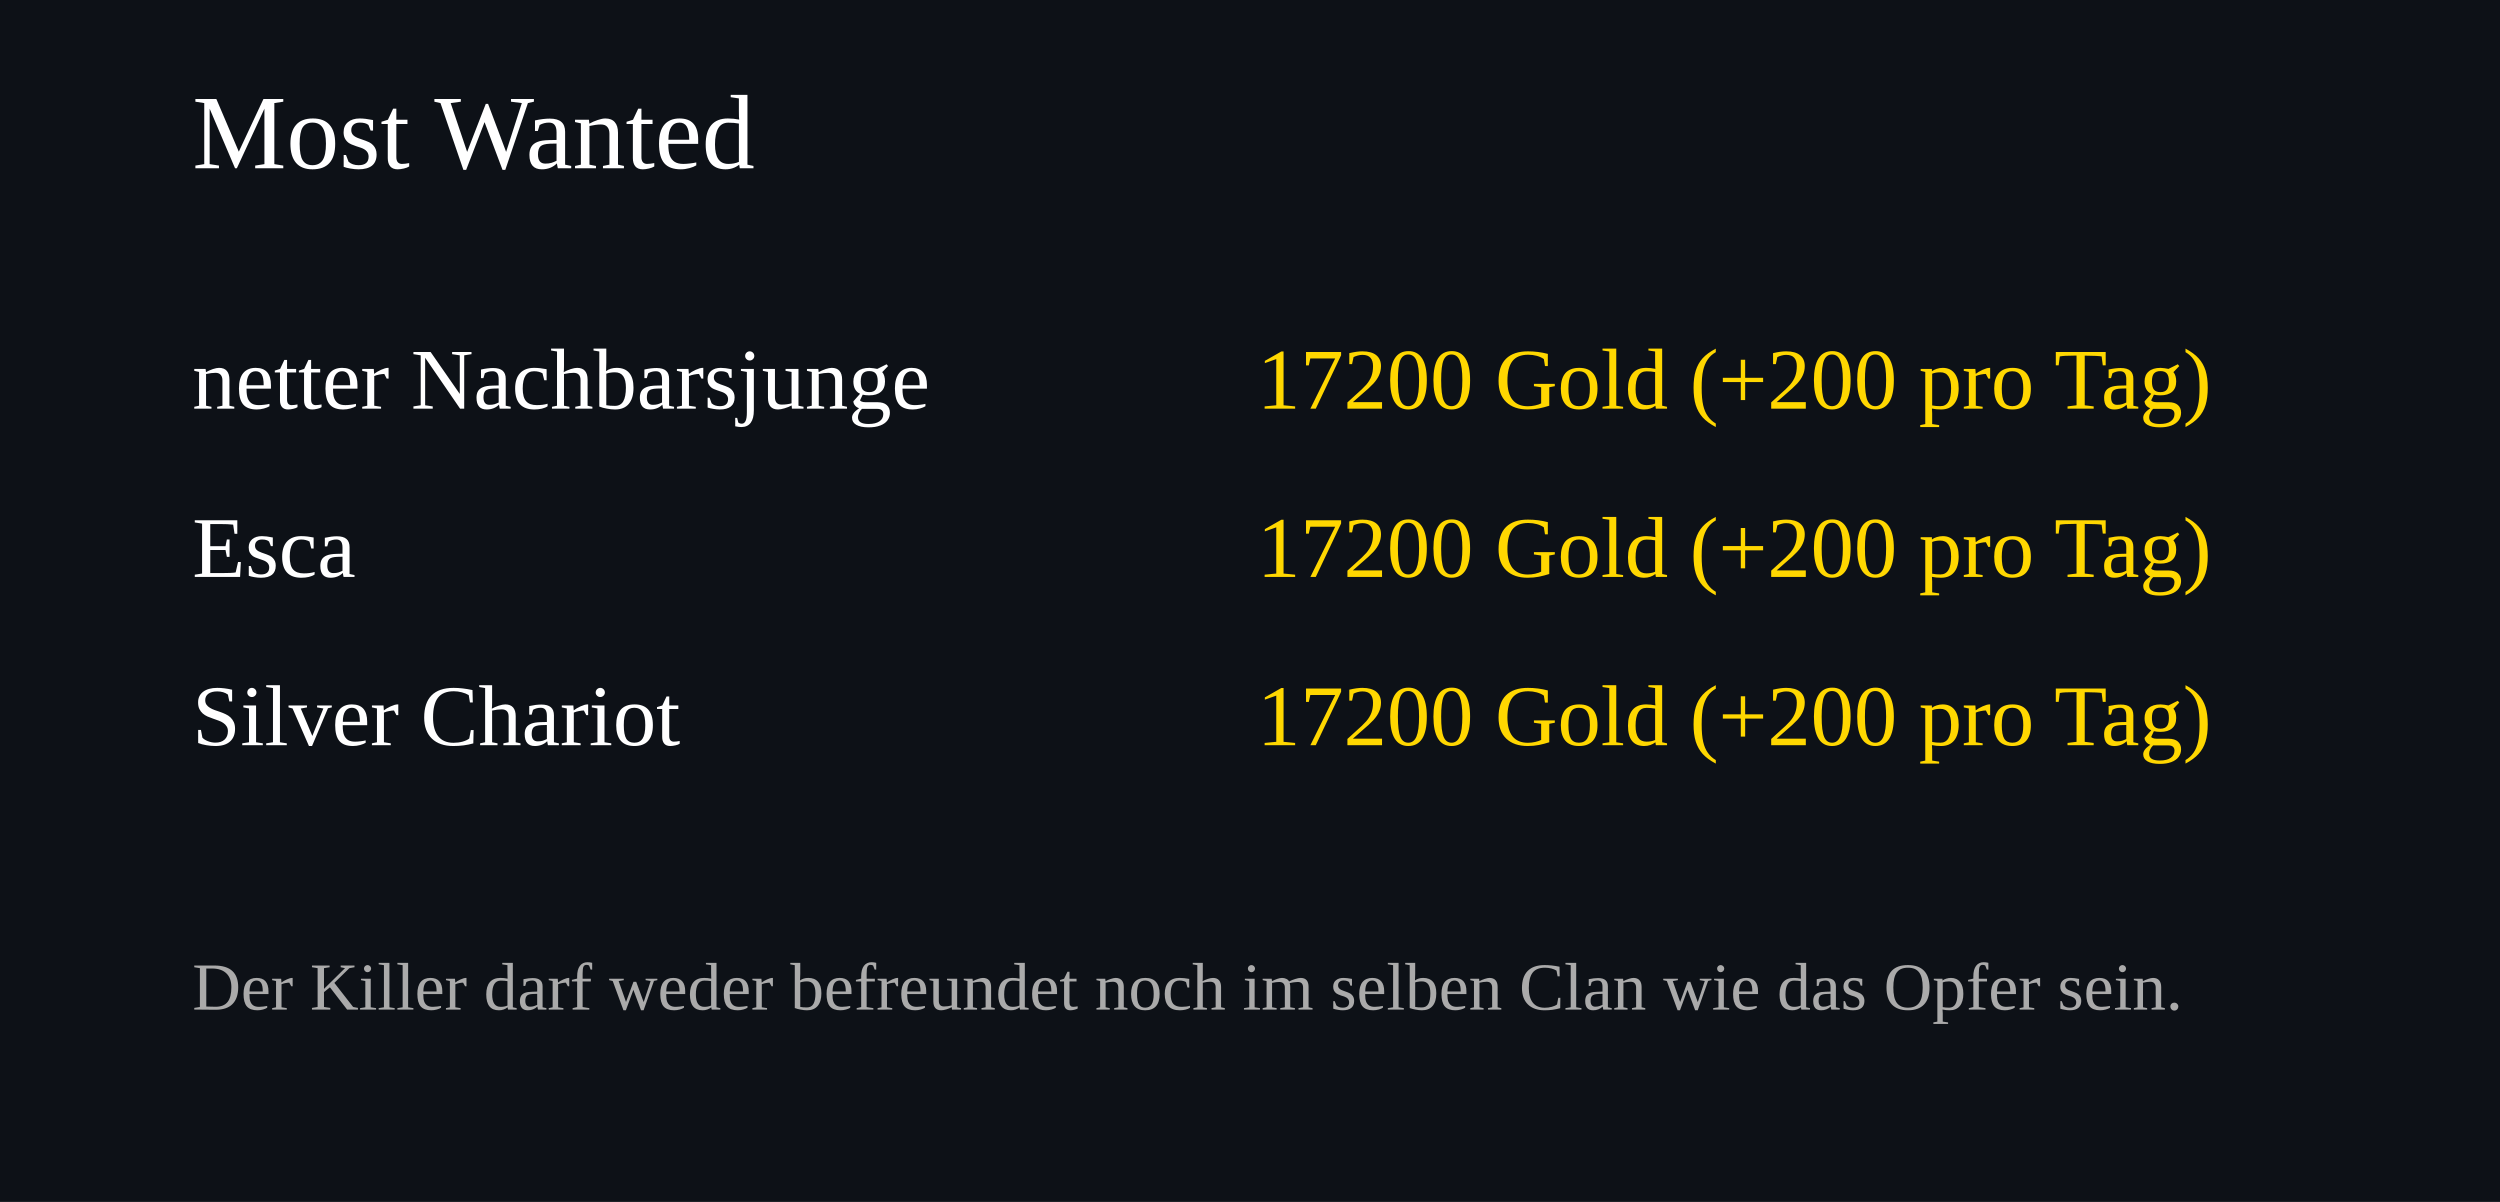
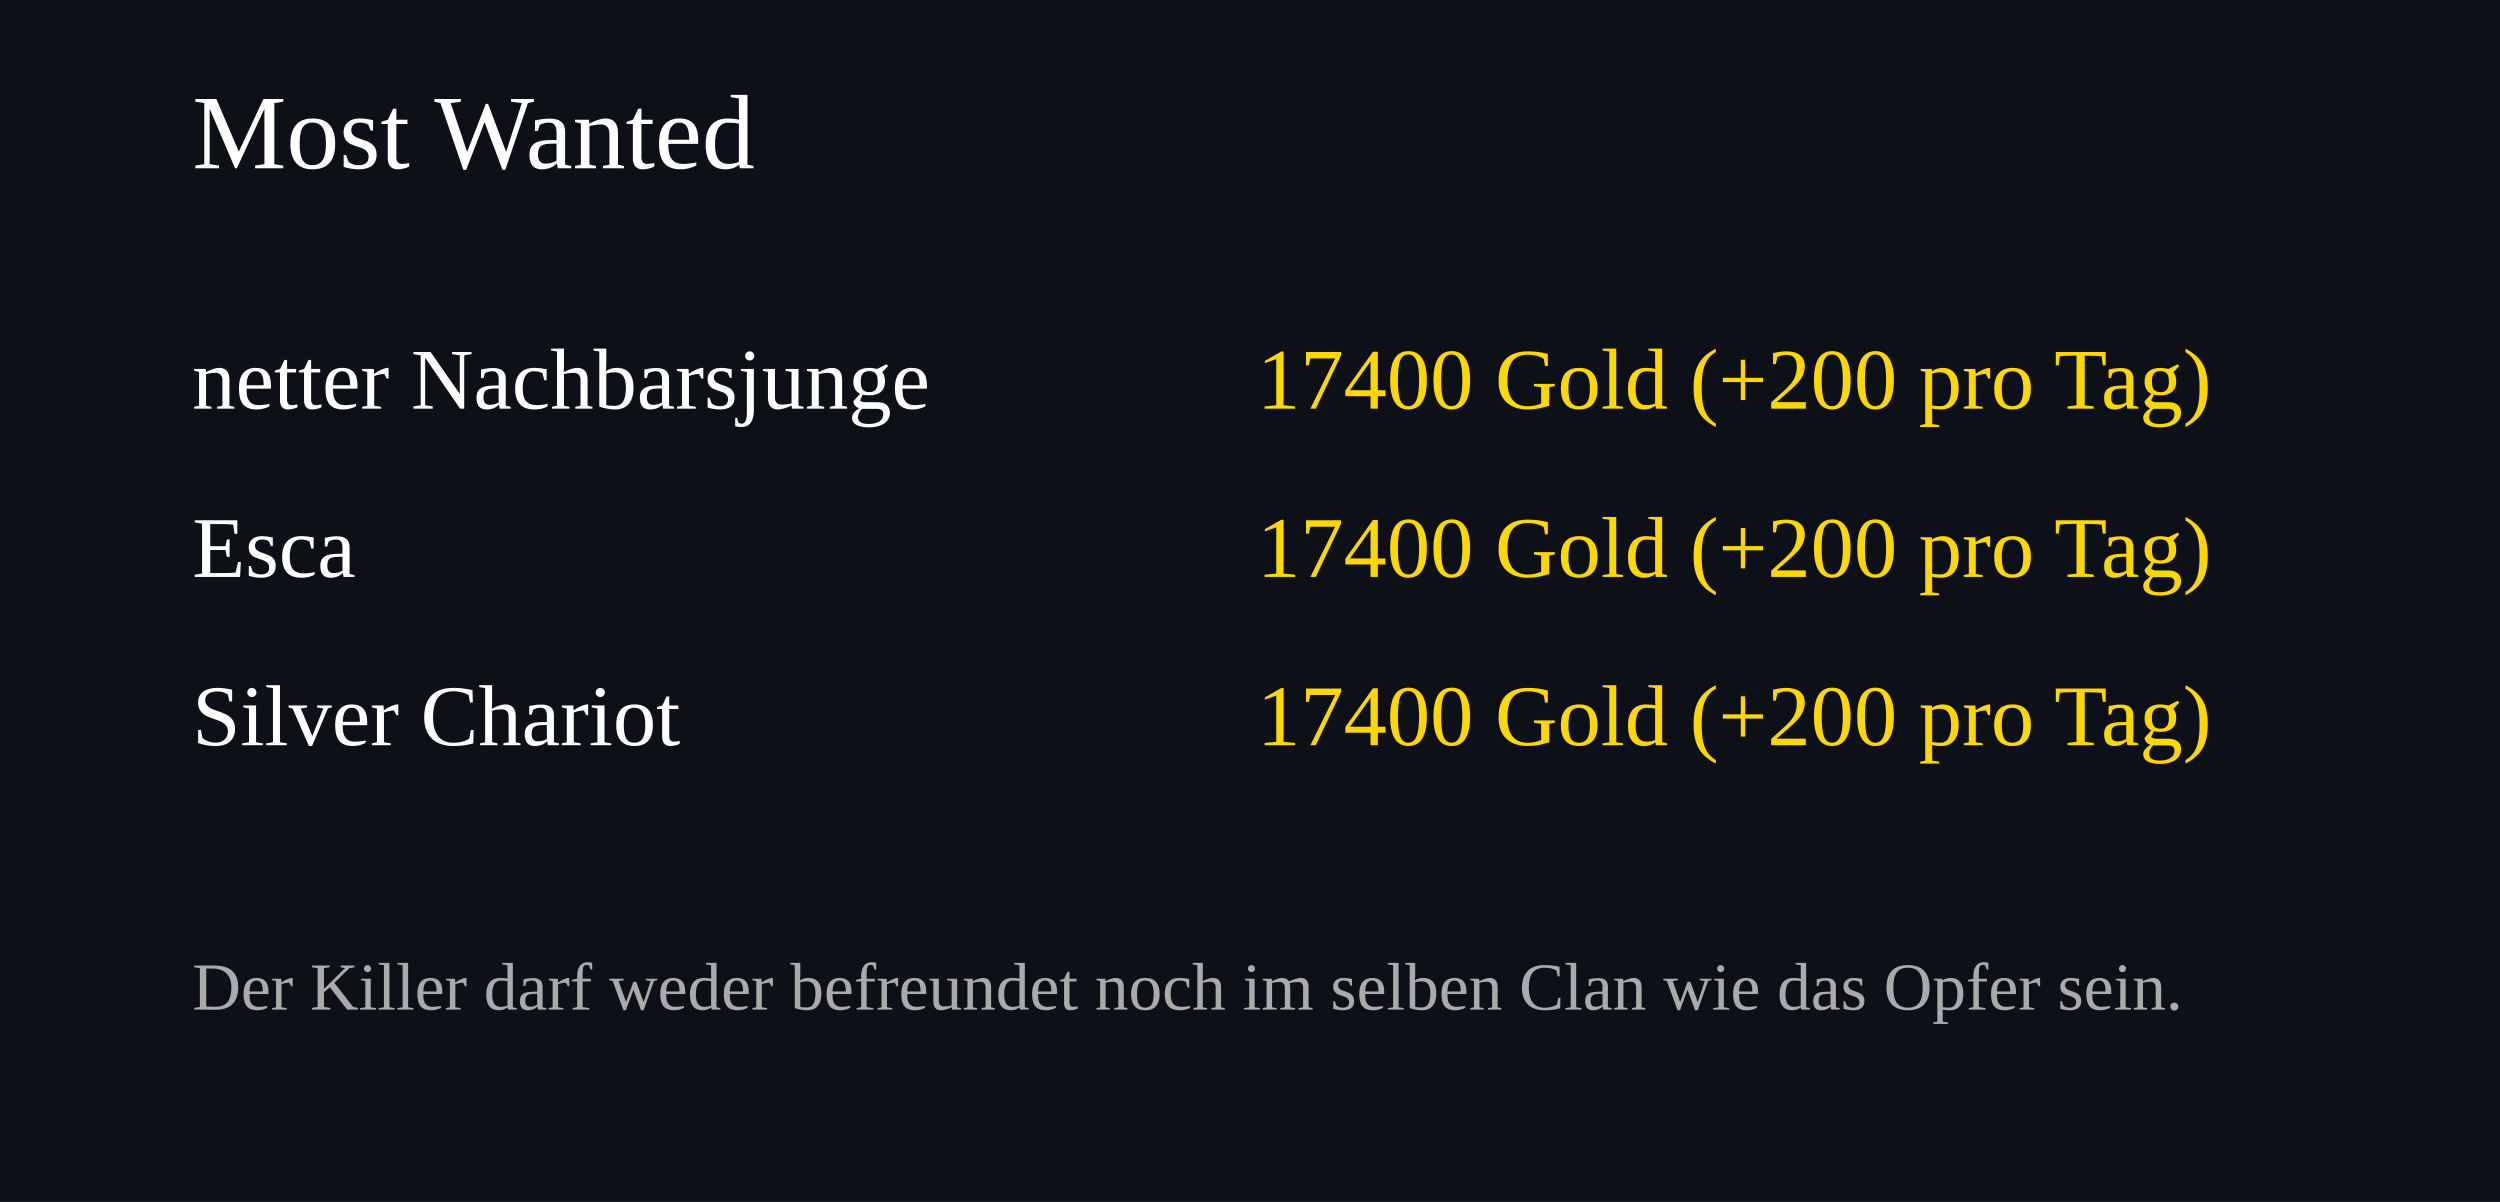
<svg xmlns="http://www.w3.org/2000/svg" width="520" height="250">
  <rect width="100%" height="100%" fill="#0d1117" />
  <text x="40" y="35" font-size="22" fill="#ffffff">Most Wanted</text>
  <text x="40" y="85" font-size="18" fill="#ffffff">netter Nachbarsjunge</text>
  <text x="460" y="85" font-size="18" fill="#FFD700" text-anchor="end">
-     17200 Gold (+200 pro Tag)
+     17400 Gold (+200 pro Tag)
  </text>
  <text x="40" y="120" font-size="18" fill="#ffffff">Esca</text>
  <text x="460" y="120" font-size="18" fill="#FFD700" text-anchor="end">
-     17200 Gold (+200 pro Tag)
+     17400 Gold (+200 pro Tag)
  </text>
  <text x="40" y="155" font-size="18" fill="#ffffff">Silver Chariot</text>
  <text x="460" y="155" font-size="18" fill="#FFD700" text-anchor="end">
-     17200 Gold (+200 pro Tag)
+     17400 Gold (+200 pro Tag)
  </text>
  <text x="40" y="210" font-size="14" fill="#aaaaaa">
Der Killer darf weder befreundet noch im selben Clan wie das Opfer sein.
</text>
</svg>
